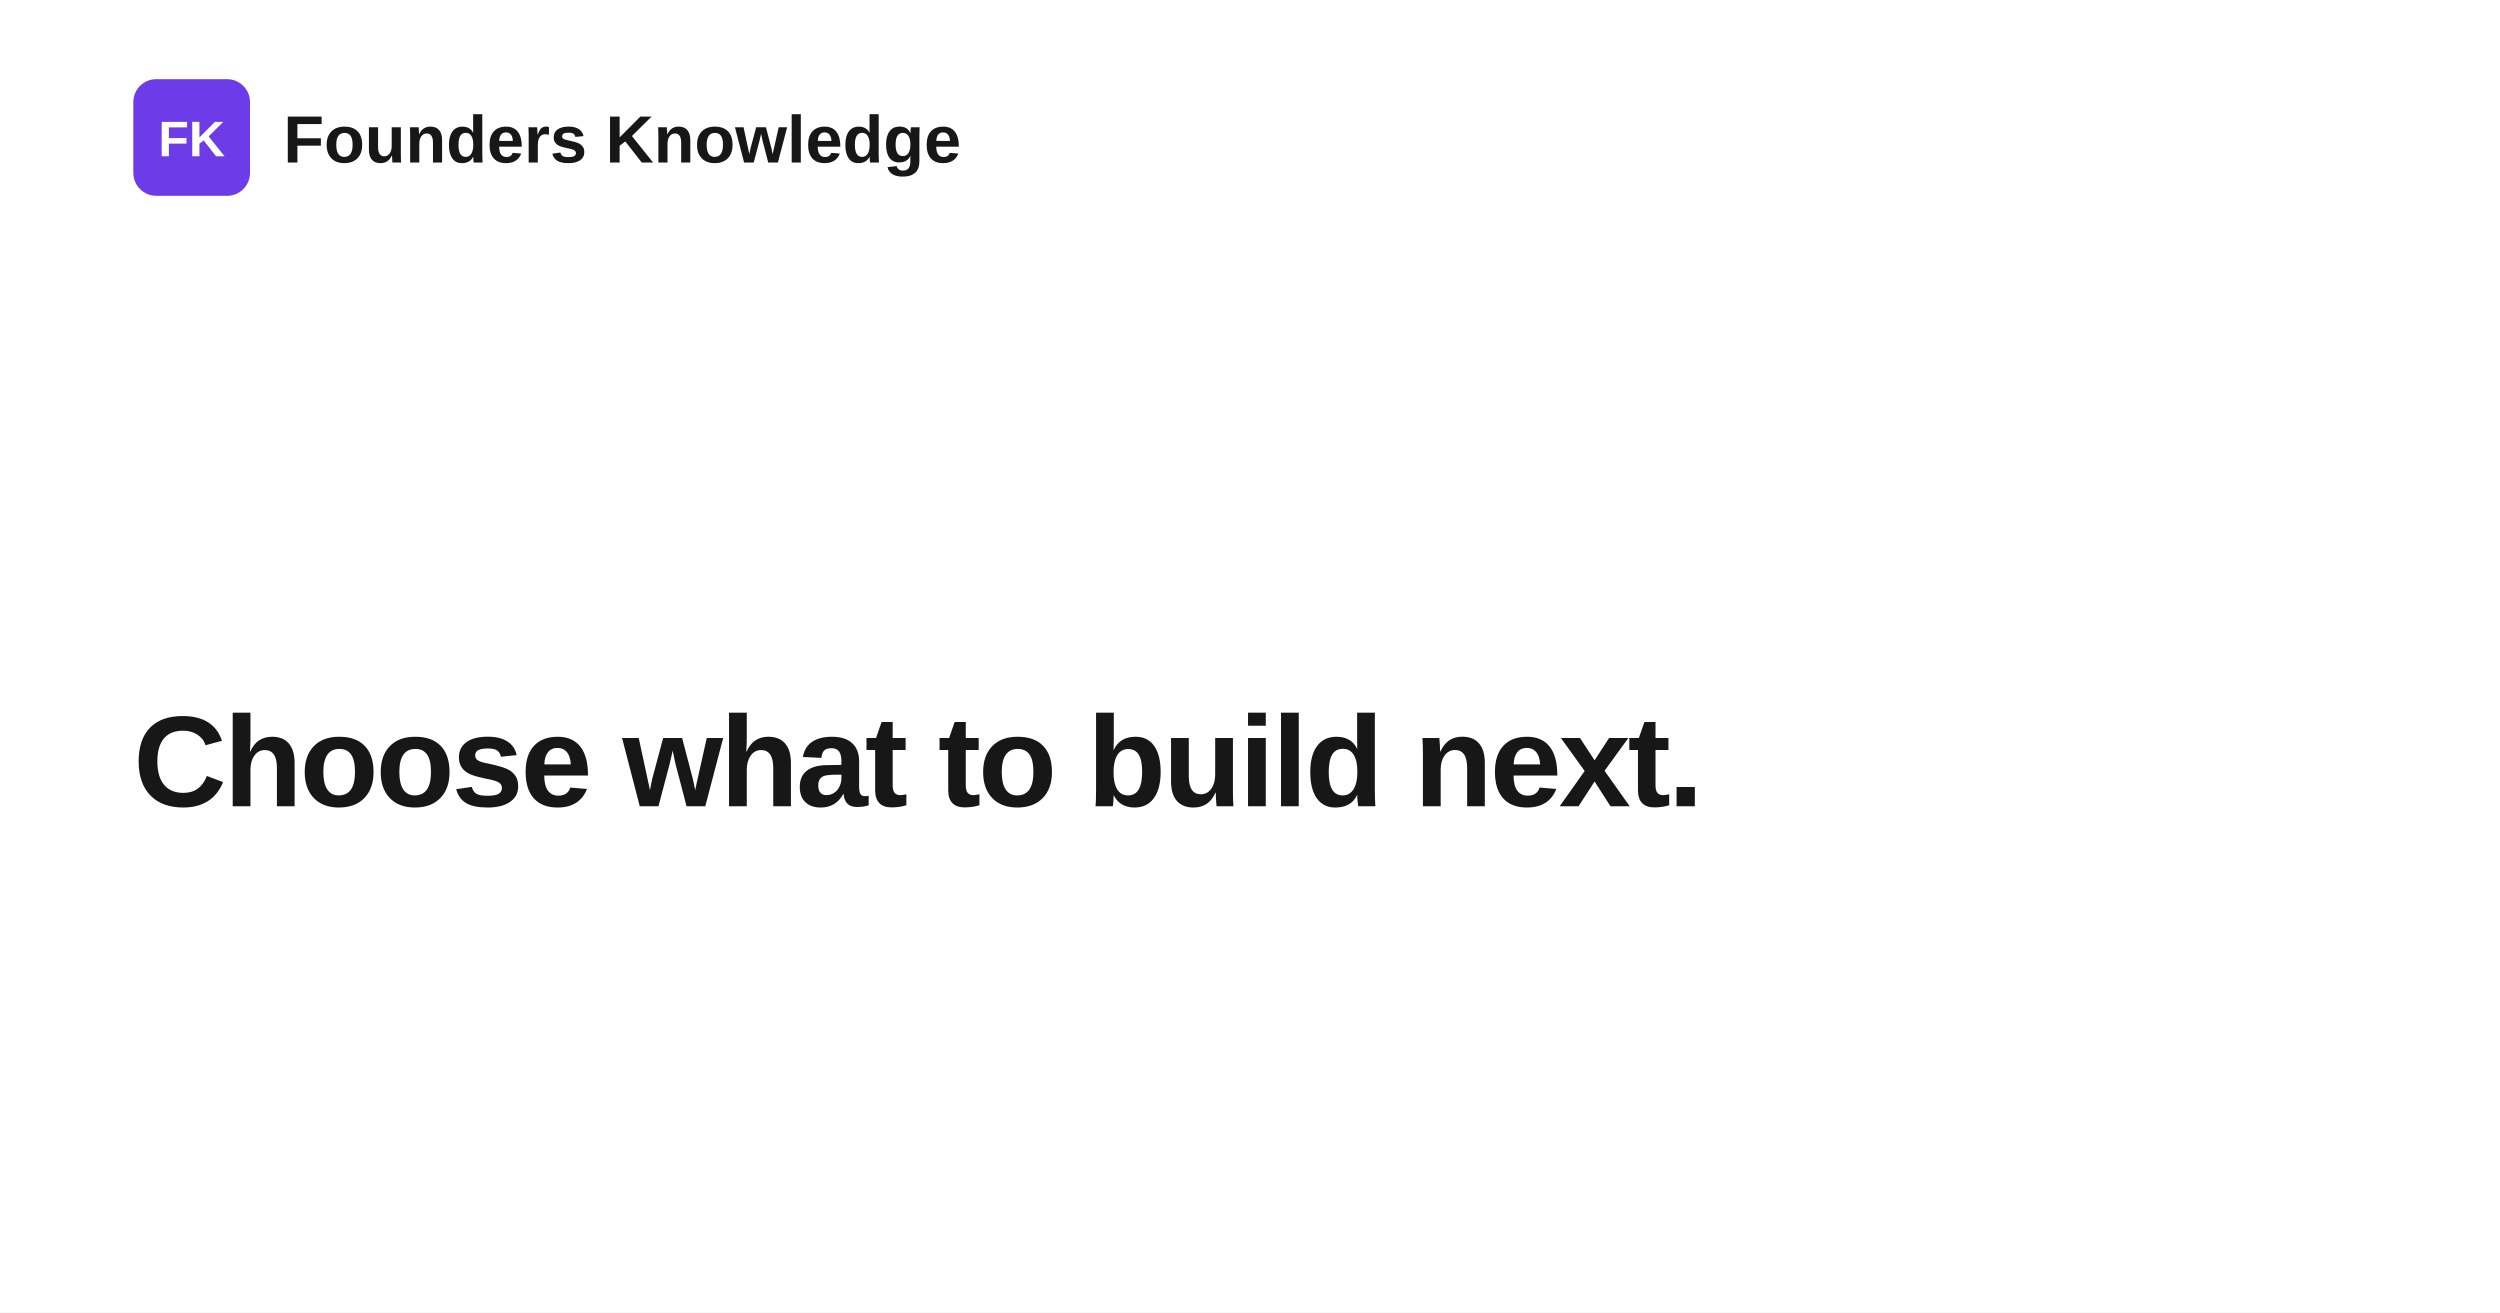
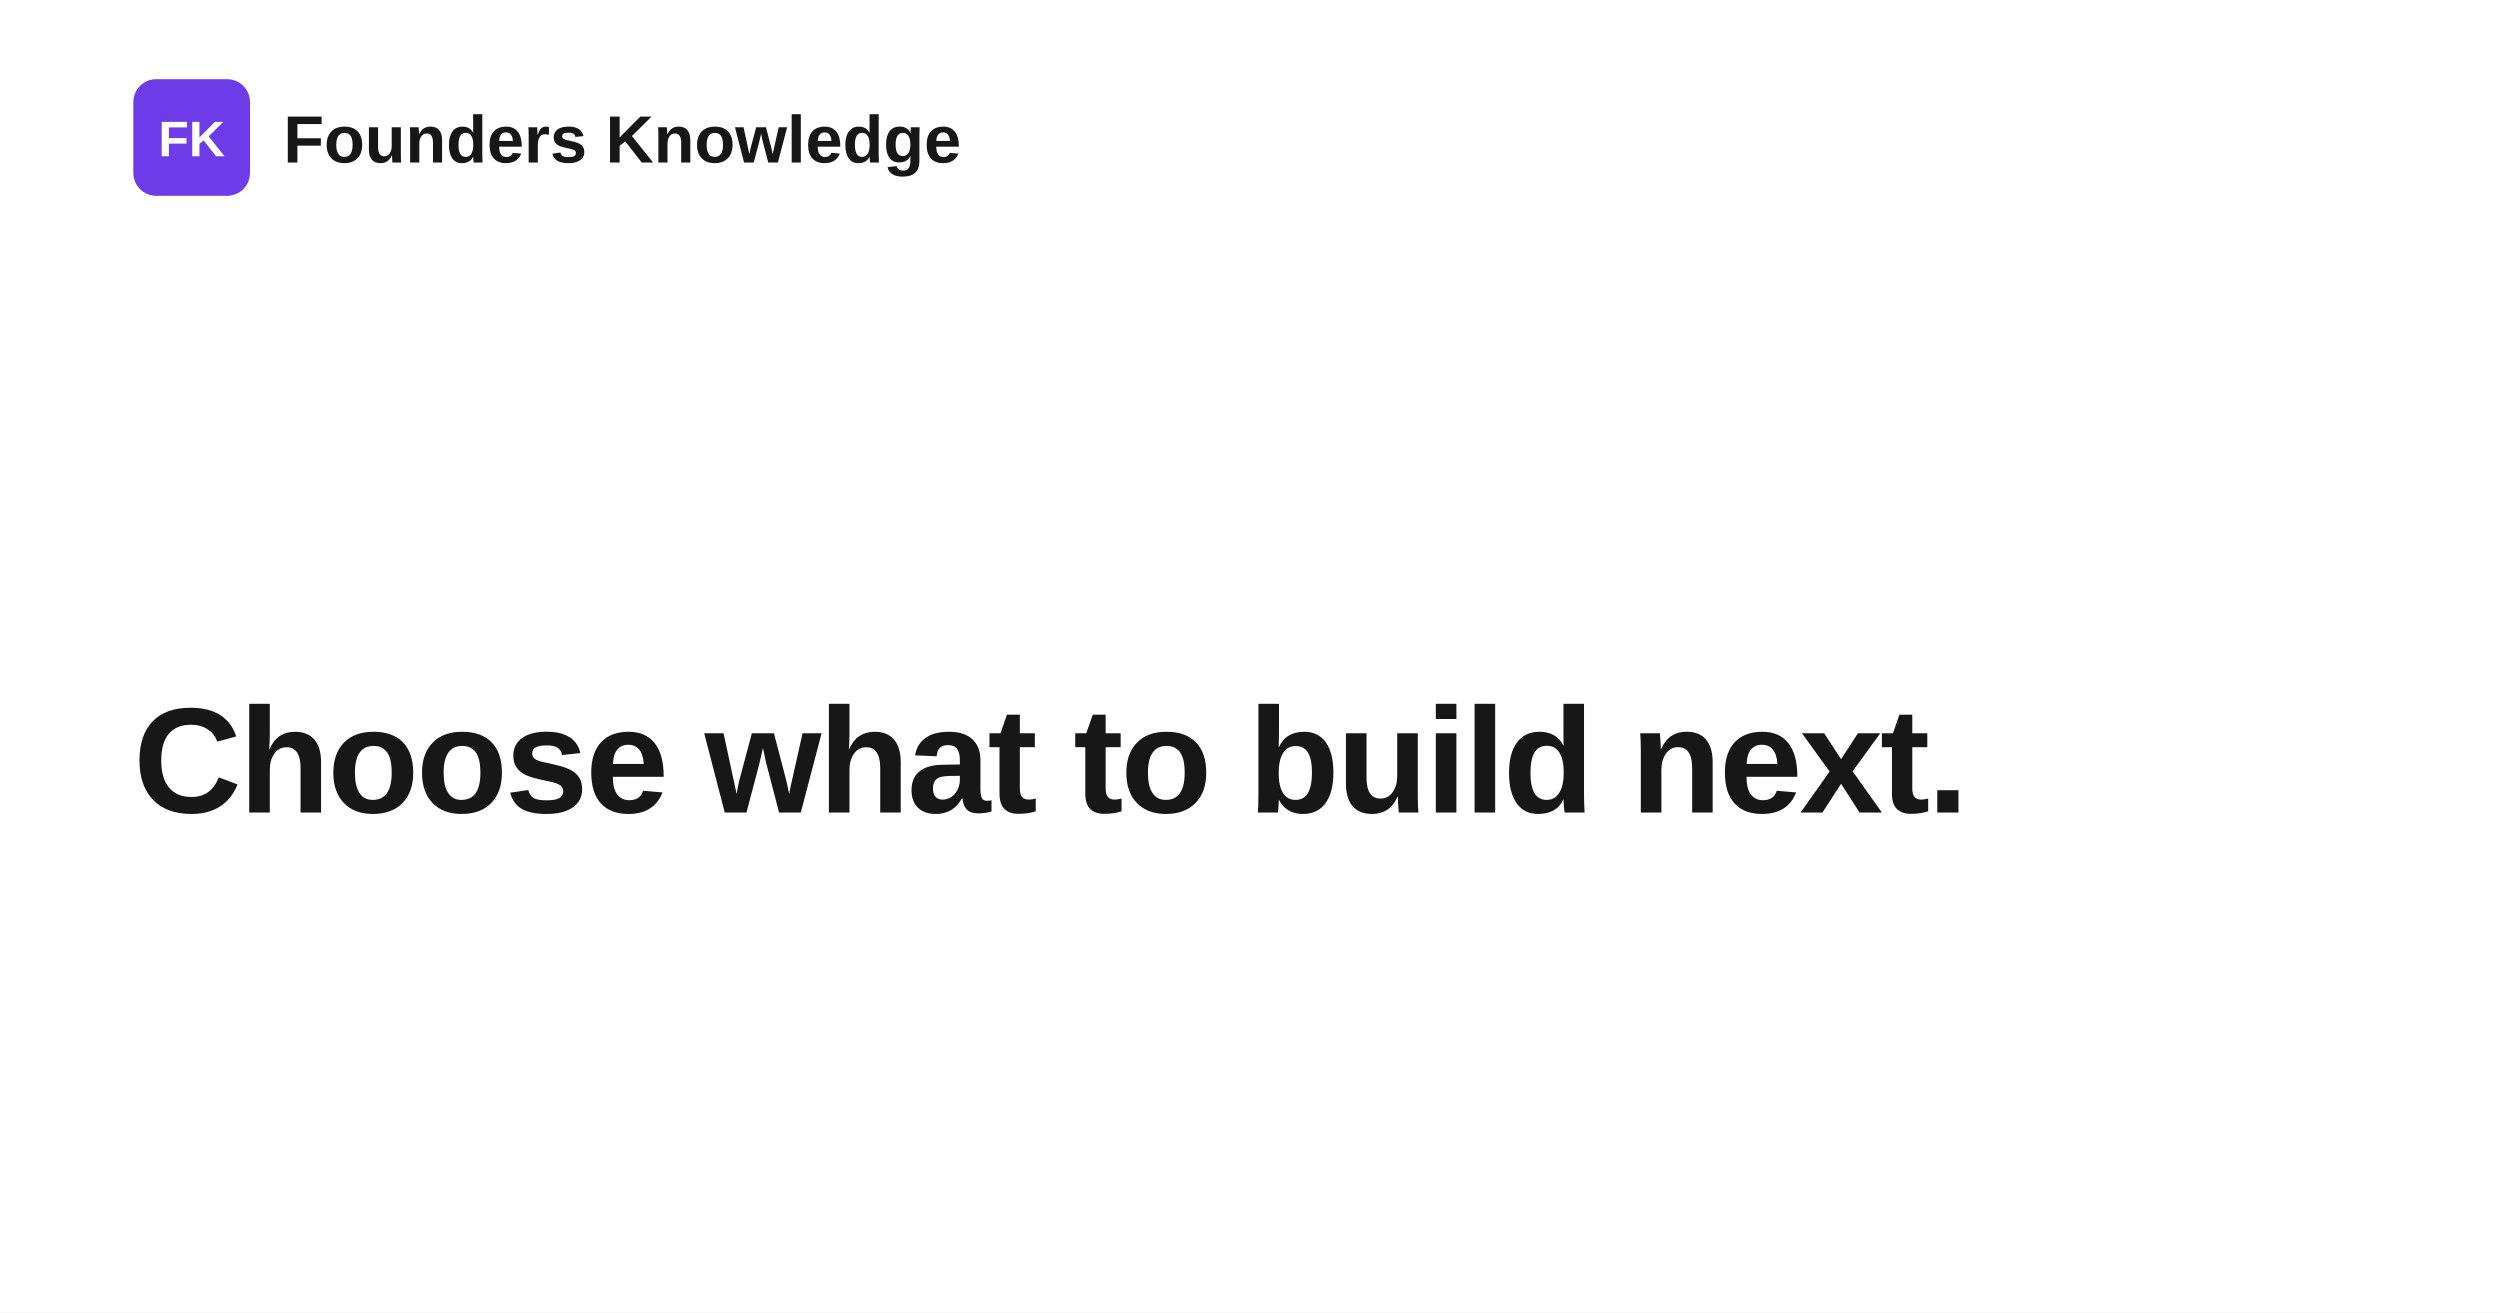
<svg xmlns="http://www.w3.org/2000/svg" width="1200" height="630" viewBox="0 0 1200 630" role="img" aria-label="Choose what to build next.">
  <rect width="1200" height="630" fill="#ffffff" />
  <rect x="64" y="38" width="56" height="56" rx="11" fill="#6d3be8" />
  <text x="92" y="75" text-anchor="middle" fill="#ffffff" font-family="Space Grotesk, Arial, Helvetica, sans-serif" font-size="24" font-weight="700">FK</text>
  <text x="136" y="78" fill="#171717" font-family="Space Grotesk, Arial, Helvetica, sans-serif" font-size="32" font-weight="700">Founders Knowledge</text>
-   <text x="64" y="387" fill="#171717" font-family="Space Grotesk, Arial, Helvetica, sans-serif" font-size="62" font-weight="700" letter-spacing="-1.4">
+   <text x="64" y="390" fill="#171717" font-family="Space Grotesk, Arial, Helvetica, sans-serif" font-size="72" font-weight="700" letter-spacing="-1.4">
    <tspan x="64" dy="0">Choose what to build next.</tspan>
  </text>
</svg>
